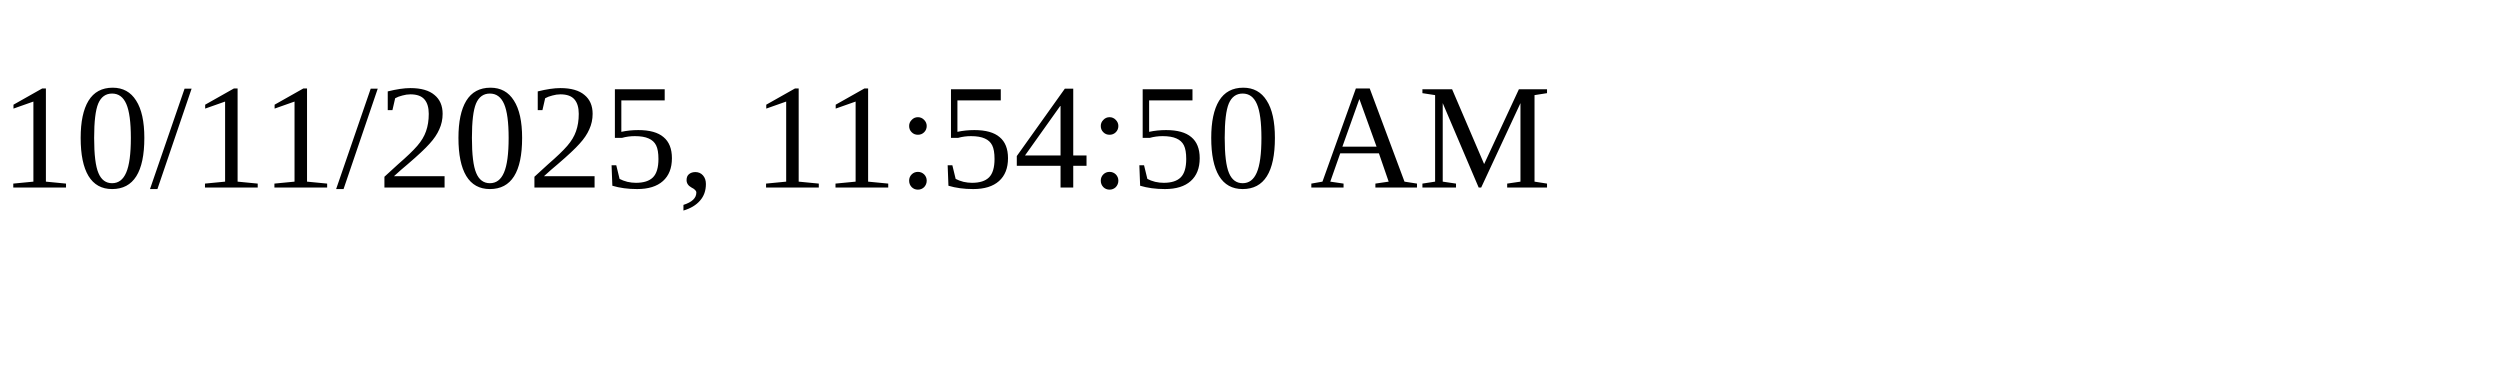
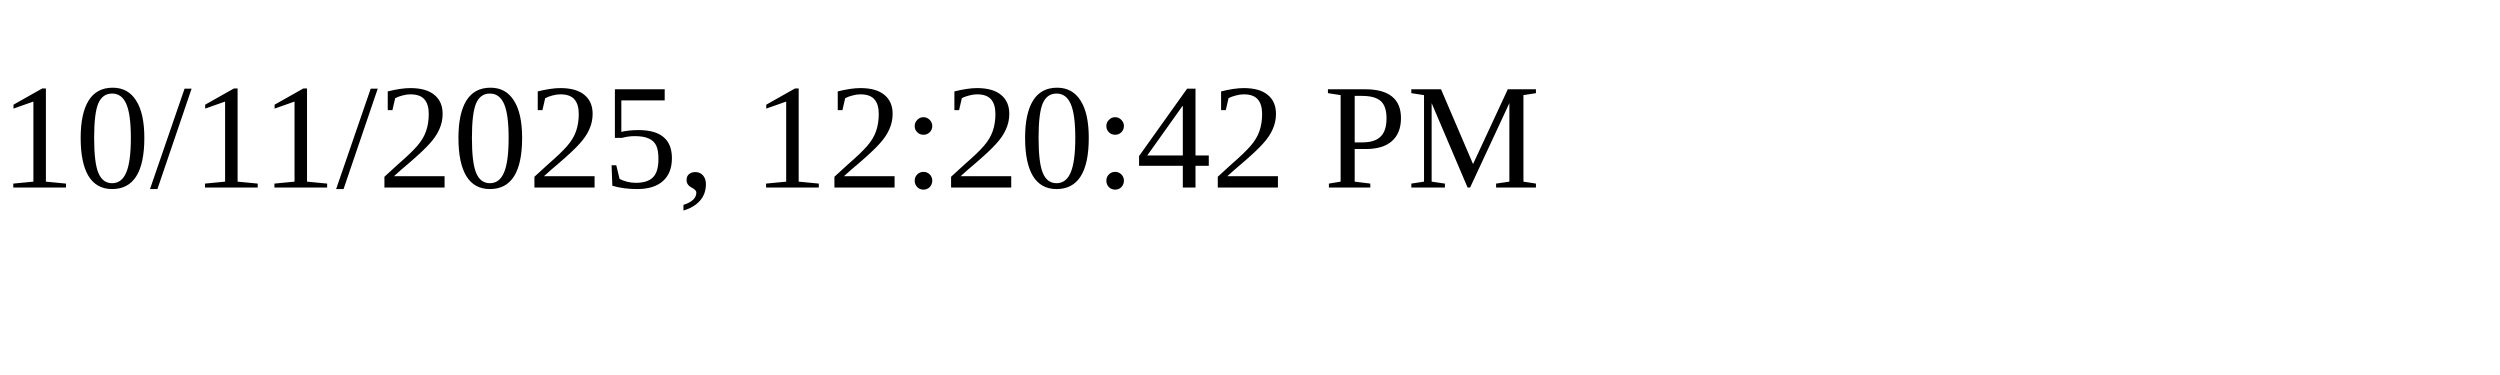
<svg xmlns="http://www.w3.org/2000/svg" height="30" width="200">
-   <text x="0" y="15">10/11/2025, 11:54:50 AM</text>
+   <text x="0" y="15">10/11/2025, 12:20:42 PM</text>
</svg>
